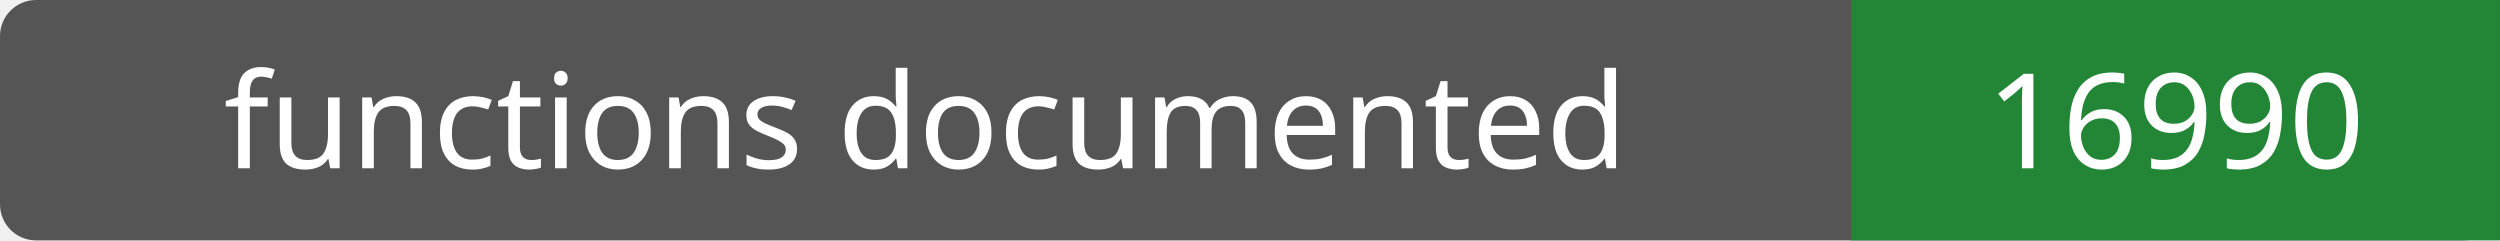
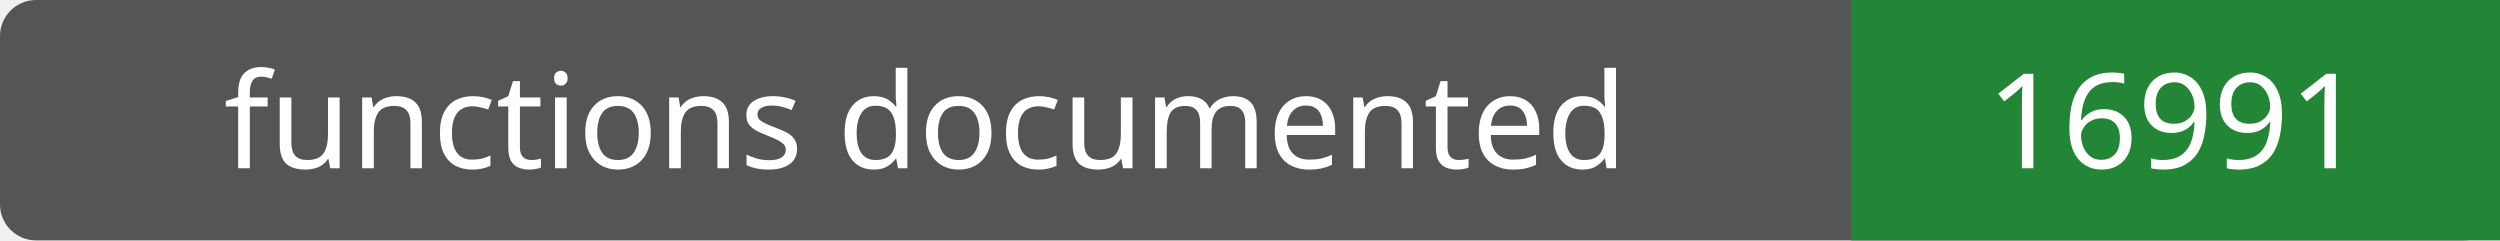
- <svg xmlns="http://www.w3.org/2000/svg" width="208" height="20" role="img" aria-label="functions documented: 16990">
+ <svg xmlns="http://www.w3.org/2000/svg" width="208" height="20" role="img" aria-label="functions documented: 16991">
  <rect width="208" height="20" rx="3" fill="#555" />
  <path fill="#238636" d="M154 0h54v20H154z" />
  <g fill="#fff" text-anchor="middle" font-family="Verdana,sans-serif" font-size="11">
    <text x="77.0" y="14">functions documented</text>
-     <text x="181.0" y="14">16990</text>
+     <text x="181.0" y="14">16991</text>
  </g>
</svg>
